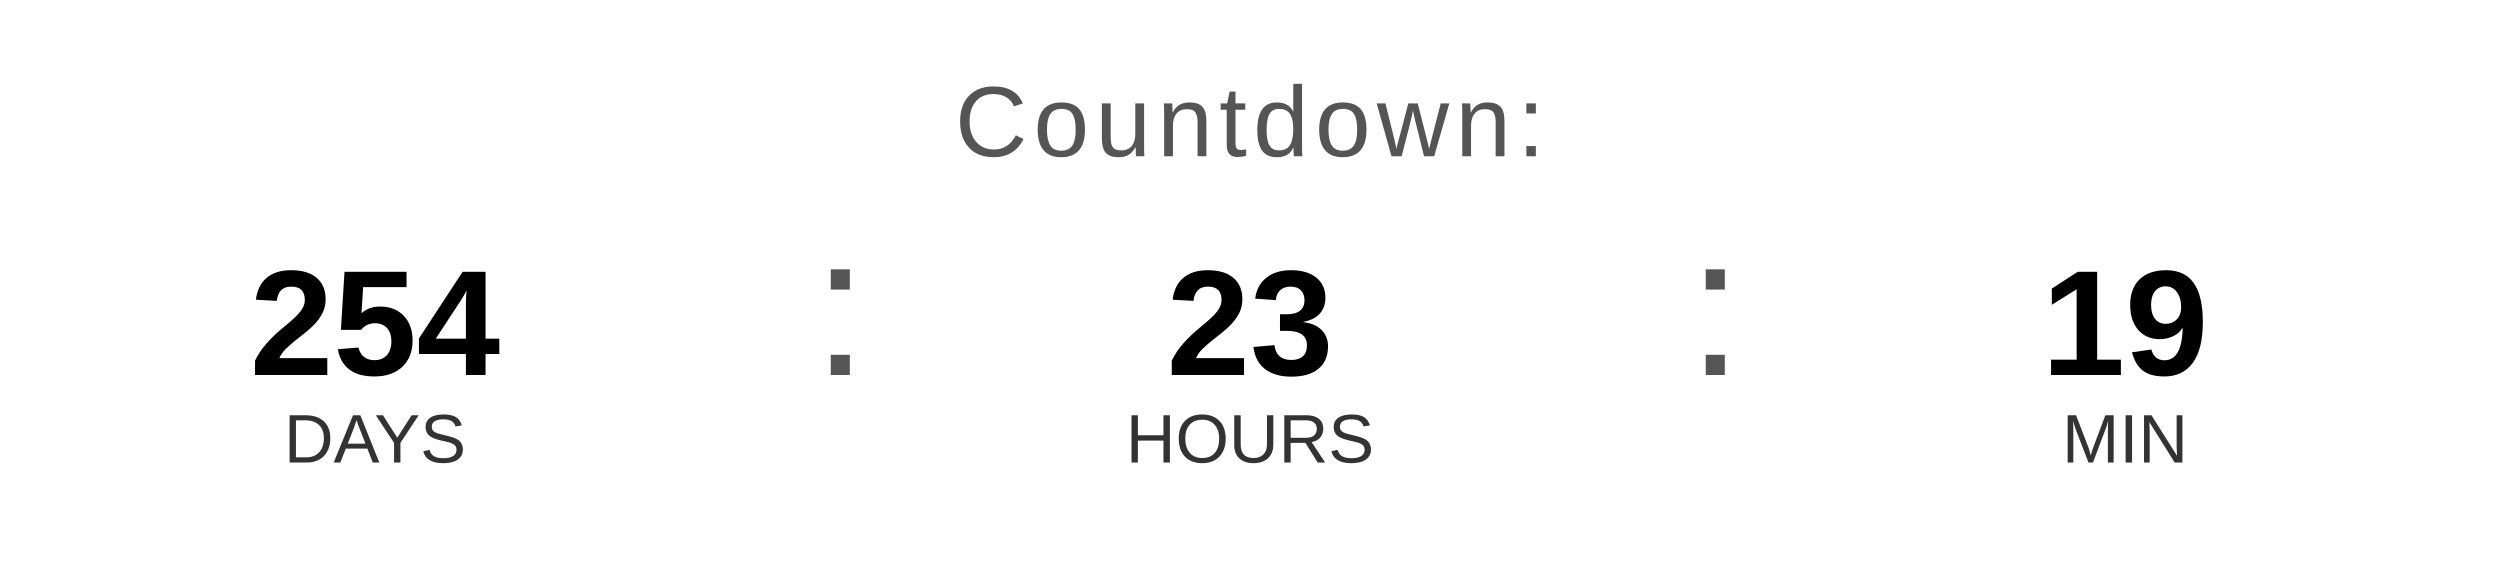
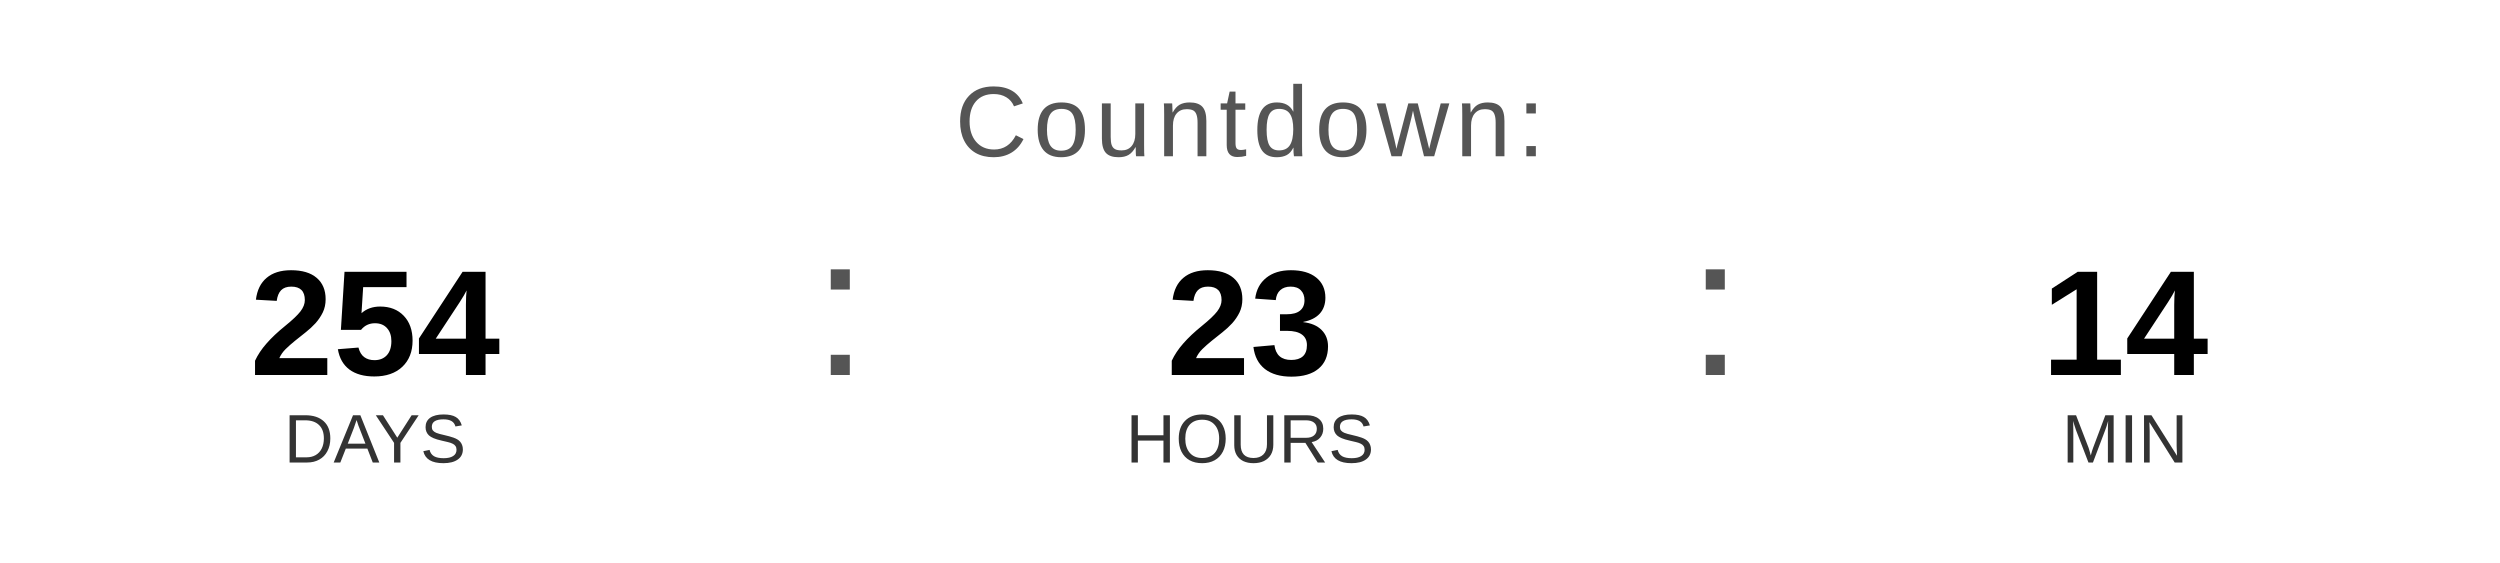
<svg xmlns="http://www.w3.org/2000/svg" width="400" height="90" viewBox="0 0 400 90">
  <text x="200" y="25" font-family="Arial, Helvetica, sans-serif" font-size="16" fill="#555555" text-anchor="middle" letter-spacing="1">
    Countdown:
  </text>
  <text x="60" y="60" font-family="Arial, Helvetica, sans-serif" font-size="24" font-weight="bold" fill="#000000" text-anchor="middle">254</text>
  <text x="60" y="74" font-family="Arial, Helvetica, sans-serif" font-size="11" fill="#333333" text-anchor="middle">DAYS</text>
  <text x="130" y="60" font-family="Arial, sans-serif" font-size="32" fill="#555555">:</text>
  <text x="200" y="60" font-family="Arial, Helvetica, sans-serif" font-size="24" font-weight="bold" fill="#000000" text-anchor="middle">23</text>
  <text x="200" y="74" font-family="Arial, Helvetica, sans-serif" font-size="11" fill="#333333" text-anchor="middle">HOURS</text>
  <text x="270" y="60" font-family="Arial, sans-serif" font-size="32" fill="#555555">:</text>
-   <text x="340" y="60" font-family="Arial, Helvetica, sans-serif" font-size="24" font-weight="bold" fill="#000000" text-anchor="middle">19</text>
+   <text x="340" y="60" font-family="Arial, Helvetica, sans-serif" font-size="24" font-weight="bold" fill="#000000" text-anchor="middle">14</text>
  <text x="340" y="74" font-family="Arial, Helvetica, sans-serif" font-size="11" fill="#333333" text-anchor="middle">MIN</text>
</svg>
